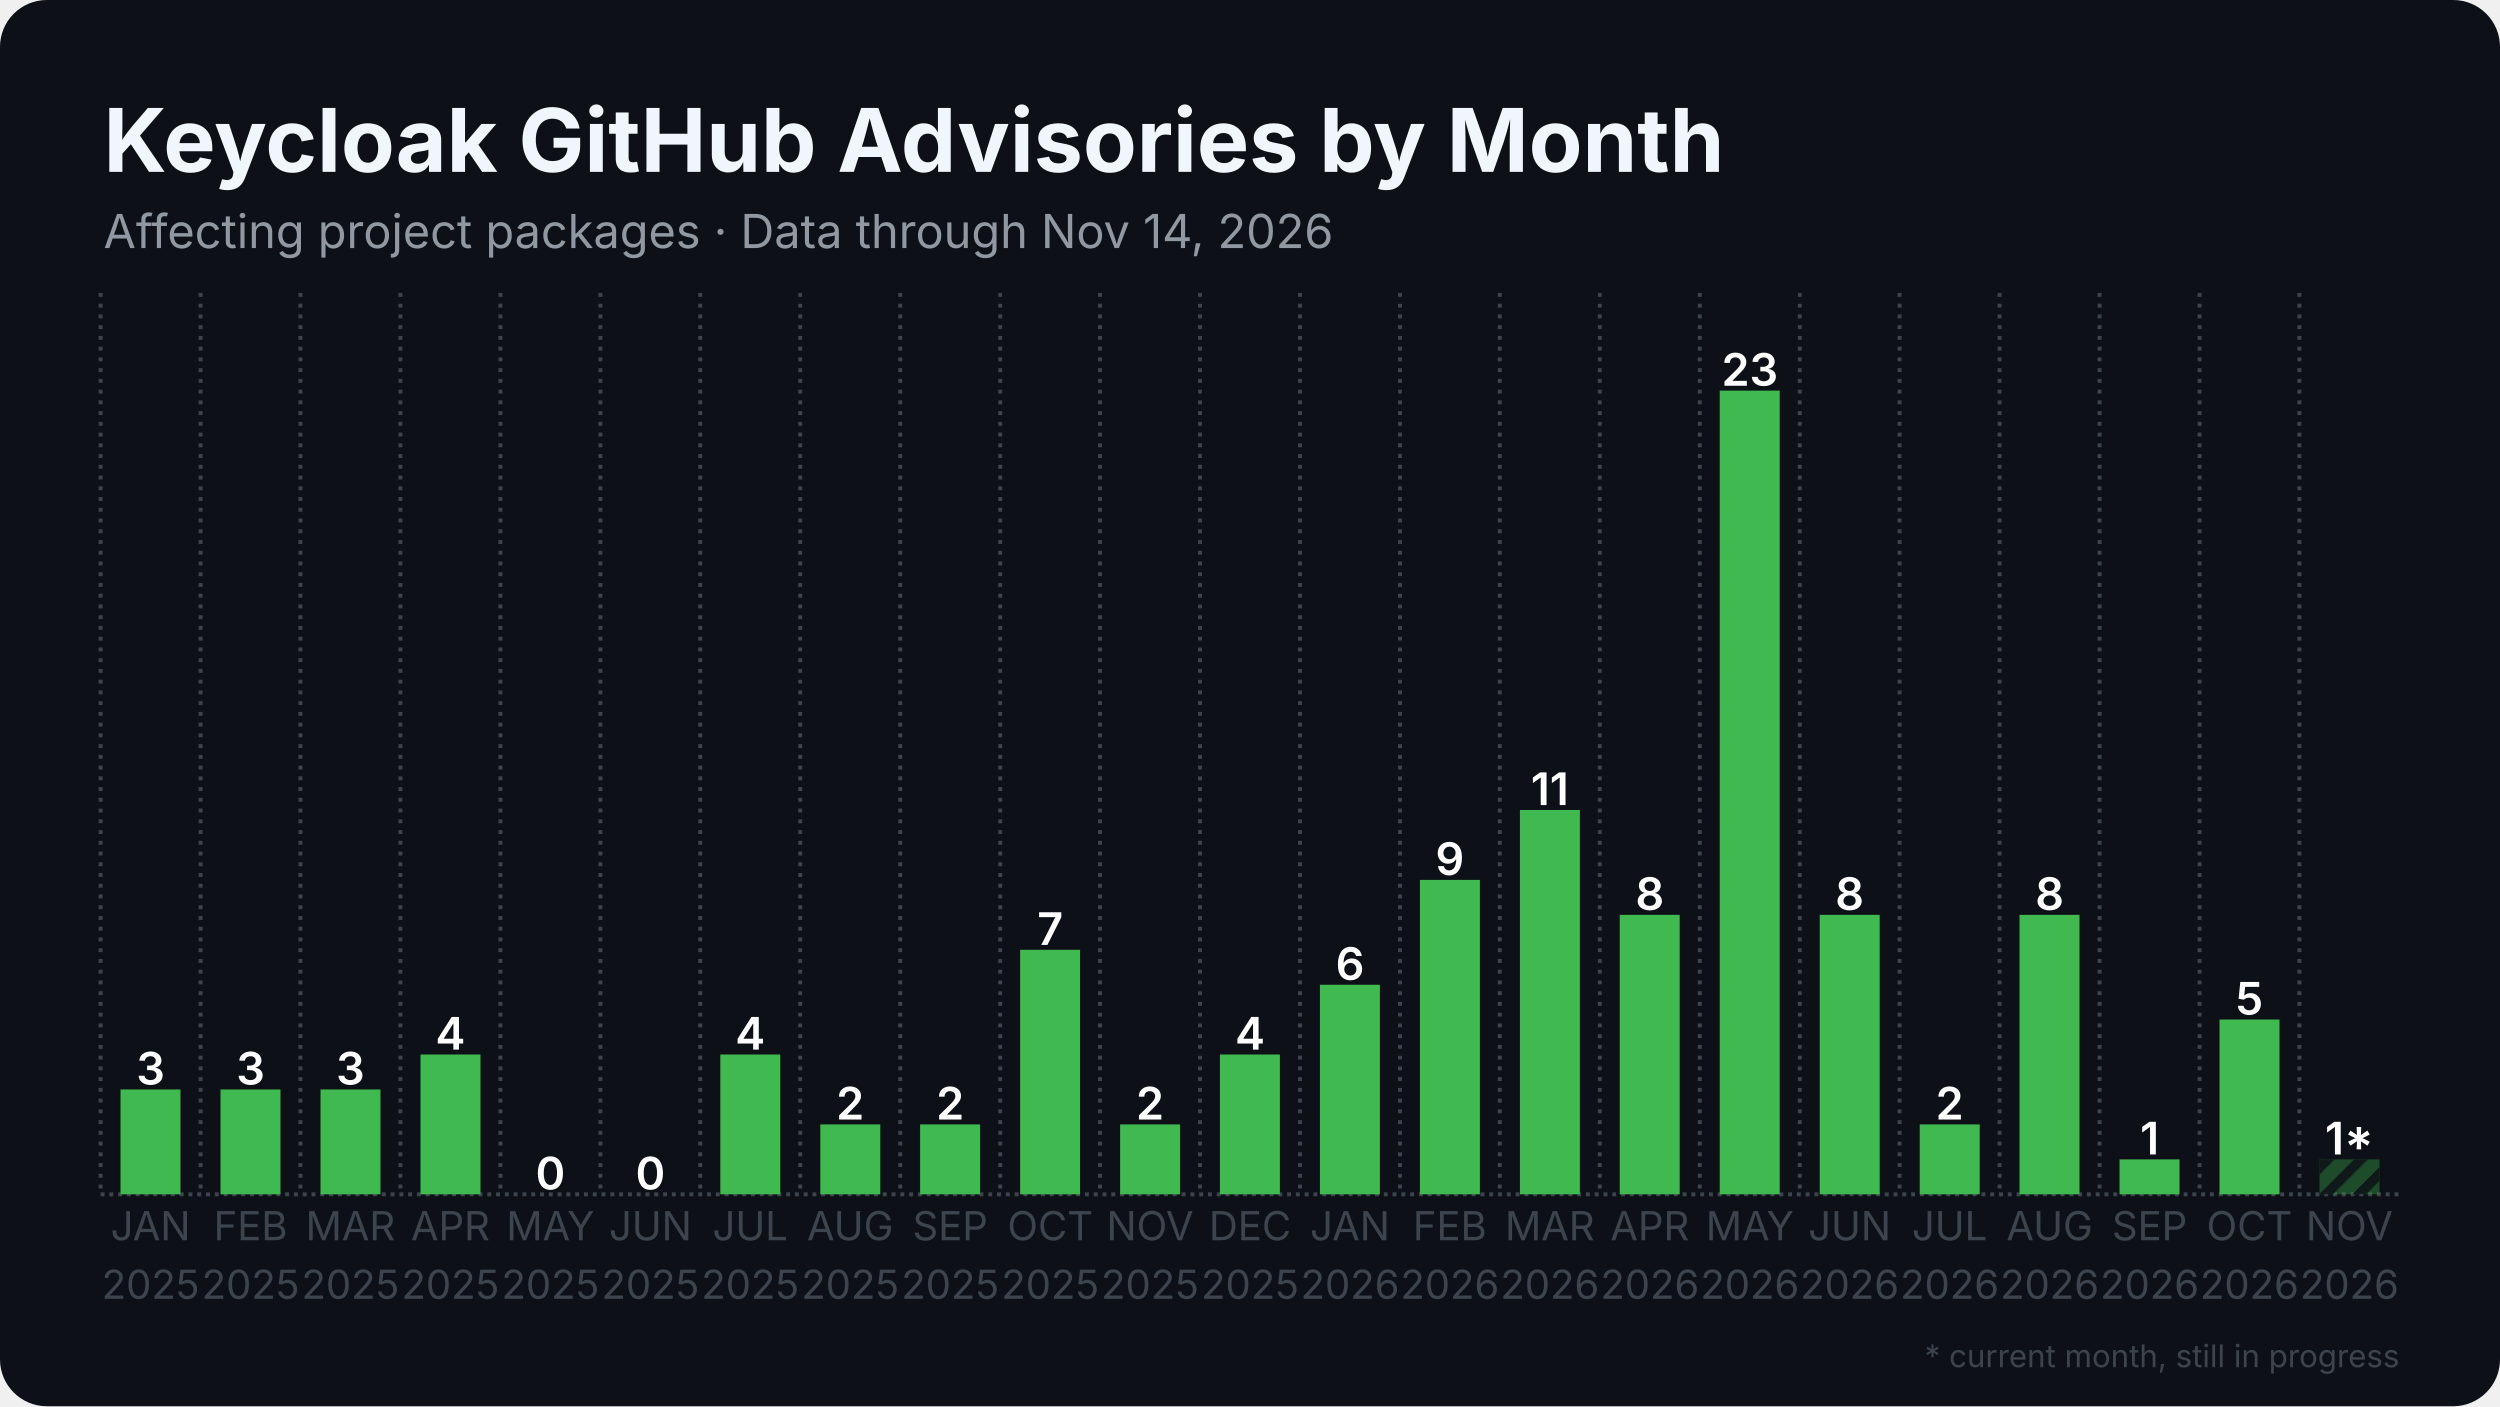
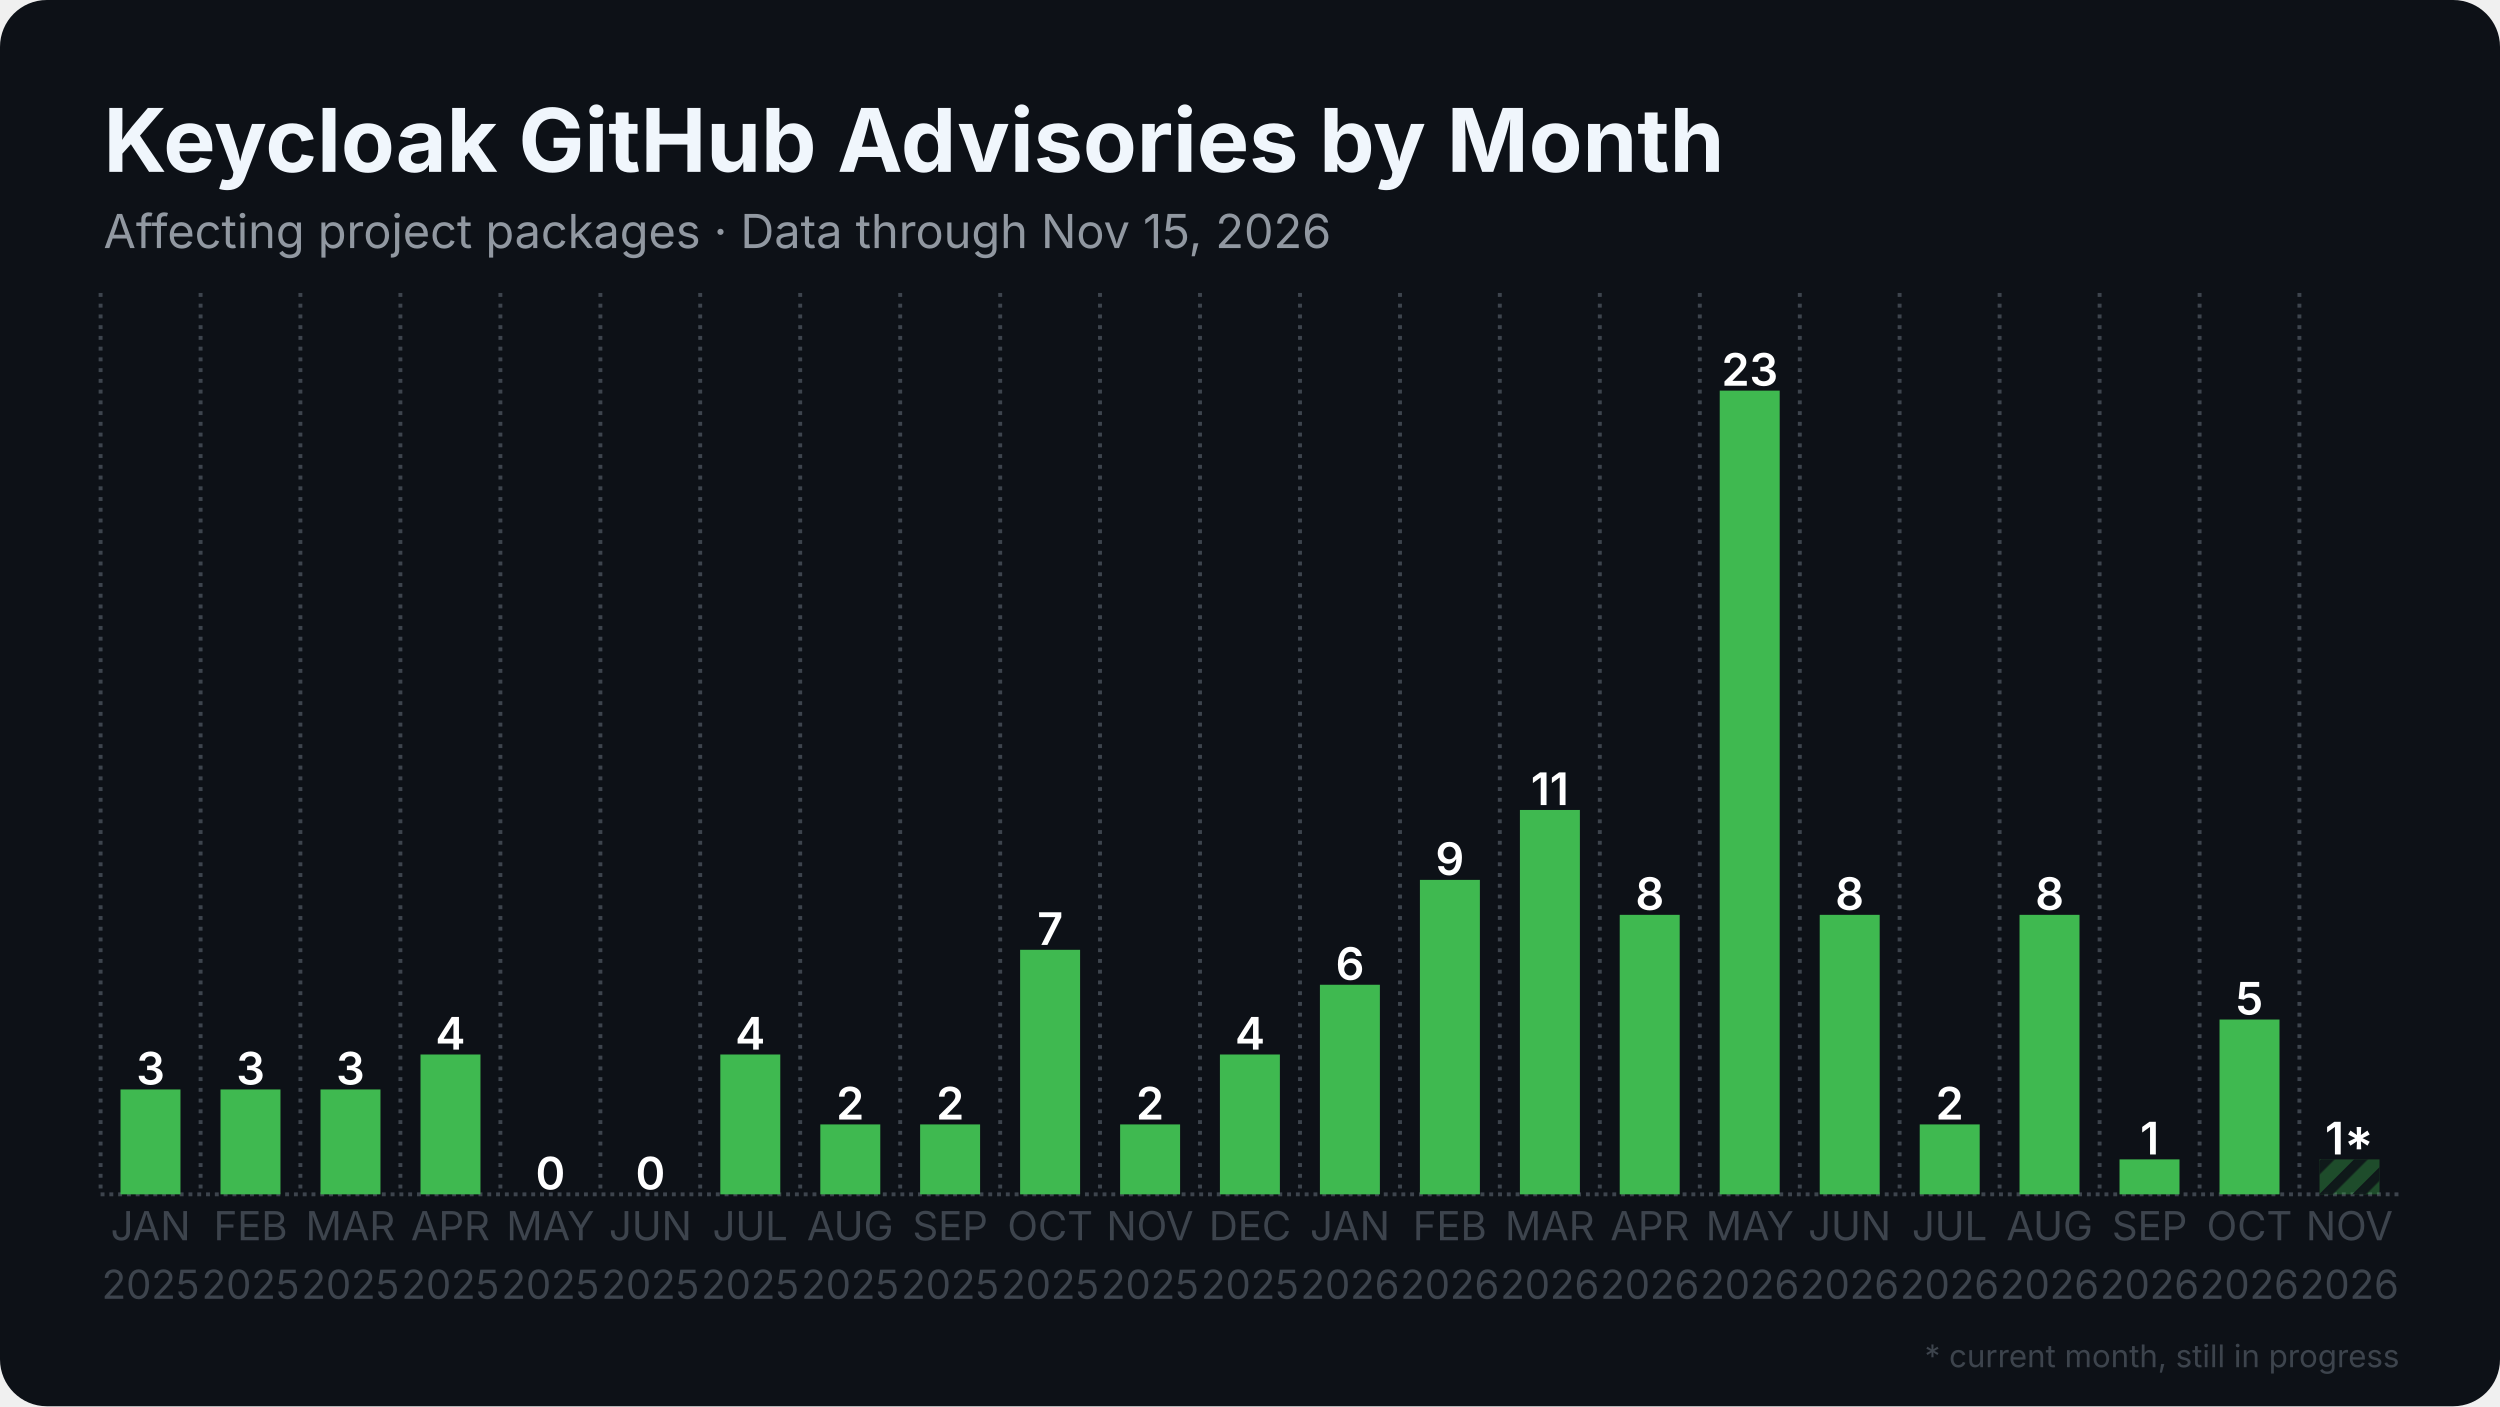
<svg xmlns="http://www.w3.org/2000/svg" width="1280" height="720" viewBox="0 0 1280 720">
  <rect width="1280" height="720" rx="24" fill="#0d1117" />
  <defs>
    <pattern id="stripes" width="12" height="12" patternUnits="userSpaceOnUse" patternTransform="rotate(45)">
      <rect width="12" height="12" fill="none" />
      <rect width="5" height="12" fill="#0d1117" opacity="0.85" />
    </pattern>
  </defs>
  <line x1="51.5" y1="611.5" x2="1228.5" y2="611.5" stroke="#3d444d" stroke-width="2" stroke-dasharray="2 2.5" />
  <line x1="51.5" y1="150.0" x2="51.5" y2="611.5" stroke="#3d444d" stroke-width="2" stroke-dasharray="2 3.5" />
  <line x1="102.7" y1="150.0" x2="102.7" y2="611.5" stroke="#3d444d" stroke-width="2" stroke-dasharray="2 3.5" />
  <line x1="153.8" y1="150.0" x2="153.8" y2="611.5" stroke="#3d444d" stroke-width="2" stroke-dasharray="2 3.5" />
  <line x1="205.0" y1="150.0" x2="205.0" y2="611.5" stroke="#3d444d" stroke-width="2" stroke-dasharray="2 3.5" />
  <line x1="256.2" y1="150.0" x2="256.2" y2="611.5" stroke="#3d444d" stroke-width="2" stroke-dasharray="2 3.5" />
  <line x1="307.4" y1="150.0" x2="307.4" y2="611.5" stroke="#3d444d" stroke-width="2" stroke-dasharray="2 3.5" />
  <line x1="358.5" y1="150.0" x2="358.5" y2="611.5" stroke="#3d444d" stroke-width="2" stroke-dasharray="2 3.5" />
  <line x1="409.7" y1="150.0" x2="409.7" y2="611.5" stroke="#3d444d" stroke-width="2" stroke-dasharray="2 3.5" />
  <line x1="460.9" y1="150.0" x2="460.9" y2="611.5" stroke="#3d444d" stroke-width="2" stroke-dasharray="2 3.5" />
  <line x1="512.1" y1="150.0" x2="512.1" y2="611.5" stroke="#3d444d" stroke-width="2" stroke-dasharray="2 3.5" />
  <line x1="563.2" y1="150.0" x2="563.2" y2="611.5" stroke="#3d444d" stroke-width="2" stroke-dasharray="2 3.5" />
  <line x1="614.4" y1="150.0" x2="614.4" y2="611.5" stroke="#3d444d" stroke-width="2" stroke-dasharray="2 3.5" />
  <line x1="665.6" y1="150.0" x2="665.6" y2="611.5" stroke="#3d444d" stroke-width="2" stroke-dasharray="2 3.5" />
  <line x1="716.8" y1="150.0" x2="716.8" y2="611.5" stroke="#3d444d" stroke-width="2" stroke-dasharray="2 3.5" />
  <line x1="767.9" y1="150.0" x2="767.9" y2="611.5" stroke="#3d444d" stroke-width="2" stroke-dasharray="2 3.5" />
  <line x1="819.1" y1="150.0" x2="819.1" y2="611.5" stroke="#3d444d" stroke-width="2" stroke-dasharray="2 3.5" />
  <line x1="870.3" y1="150.0" x2="870.3" y2="611.5" stroke="#3d444d" stroke-width="2" stroke-dasharray="2 3.5" />
  <line x1="921.5" y1="150.0" x2="921.5" y2="611.5" stroke="#3d444d" stroke-width="2" stroke-dasharray="2 3.5" />
  <line x1="972.6" y1="150.0" x2="972.6" y2="611.5" stroke="#3d444d" stroke-width="2" stroke-dasharray="2 3.5" />
  <line x1="1023.8" y1="150.0" x2="1023.8" y2="611.5" stroke="#3d444d" stroke-width="2" stroke-dasharray="2 3.5" />
  <line x1="1075.0" y1="150.0" x2="1075.0" y2="611.5" stroke="#3d444d" stroke-width="2" stroke-dasharray="2 3.5" />
  <line x1="1126.2" y1="150.0" x2="1126.2" y2="611.5" stroke="#3d444d" stroke-width="2" stroke-dasharray="2 3.5" />
  <line x1="1177.3" y1="150.0" x2="1177.3" y2="611.5" stroke="#3d444d" stroke-width="2" stroke-dasharray="2 3.5" />
  <rect x="61.7" y="557.8" width="30.7" height="53.7" fill="#3fb950" />
  <text x="77.1" y="555.3" text-anchor="middle" font-family="Inter, Segoe UI, Helvetica, Arial, sans-serif" font-size="23.0" font-weight="600" fill="#ffffff">3</text>
  <rect x="112.9" y="557.8" width="30.7" height="53.7" fill="#3fb950" />
  <text x="128.3" y="555.3" text-anchor="middle" font-family="Inter, Segoe UI, Helvetica, Arial, sans-serif" font-size="23.0" font-weight="600" fill="#ffffff">3</text>
  <rect x="164.1" y="557.8" width="30.7" height="53.7" fill="#3fb950" />
  <text x="179.4" y="555.3" text-anchor="middle" font-family="Inter, Segoe UI, Helvetica, Arial, sans-serif" font-size="23.0" font-weight="600" fill="#ffffff">3</text>
  <rect x="215.3" y="539.9" width="30.7" height="71.6" fill="#3fb950" />
  <text x="230.6" y="537.4" text-anchor="middle" font-family="Inter, Segoe UI, Helvetica, Arial, sans-serif" font-size="23.0" font-weight="600" fill="#ffffff">4</text>
  <rect x="266.4" y="611.5" width="30.7" height="0.0" fill="#3fb950" />
  <text x="281.8" y="609.0" text-anchor="middle" font-family="Inter, Segoe UI, Helvetica, Arial, sans-serif" font-size="23.0" font-weight="600" fill="#ffffff">0</text>
  <rect x="317.6" y="611.5" width="30.7" height="0.0" fill="#3fb950" />
  <text x="333.0" y="609.0" text-anchor="middle" font-family="Inter, Segoe UI, Helvetica, Arial, sans-serif" font-size="23.0" font-weight="600" fill="#ffffff">0</text>
  <rect x="368.8" y="539.9" width="30.7" height="71.6" fill="#3fb950" />
  <text x="384.1" y="537.4" text-anchor="middle" font-family="Inter, Segoe UI, Helvetica, Arial, sans-serif" font-size="23.0" font-weight="600" fill="#ffffff">4</text>
  <rect x="420.0" y="575.7" width="30.7" height="35.8" fill="#3fb950" />
  <text x="435.3" y="573.2" text-anchor="middle" font-family="Inter, Segoe UI, Helvetica, Arial, sans-serif" font-size="23.0" font-weight="600" fill="#ffffff">2</text>
  <rect x="471.1" y="575.7" width="30.7" height="35.8" fill="#3fb950" />
  <text x="486.5" y="573.2" text-anchor="middle" font-family="Inter, Segoe UI, Helvetica, Arial, sans-serif" font-size="23.0" font-weight="600" fill="#ffffff">2</text>
  <rect x="522.3" y="486.3" width="30.7" height="125.2" fill="#3fb950" />
  <text x="537.7" y="483.8" text-anchor="middle" font-family="Inter, Segoe UI, Helvetica, Arial, sans-serif" font-size="23.0" font-weight="600" fill="#ffffff">7</text>
  <rect x="573.5" y="575.7" width="30.7" height="35.8" fill="#3fb950" />
  <text x="588.8" y="573.2" text-anchor="middle" font-family="Inter, Segoe UI, Helvetica, Arial, sans-serif" font-size="23.0" font-weight="600" fill="#ffffff">2</text>
  <rect x="624.6" y="539.9" width="30.7" height="71.6" fill="#3fb950" />
  <text x="640.0" y="537.4" text-anchor="middle" font-family="Inter, Segoe UI, Helvetica, Arial, sans-serif" font-size="23.0" font-weight="600" fill="#ffffff">4</text>
  <rect x="675.8" y="504.2" width="30.7" height="107.3" fill="#3fb950" />
  <text x="691.2" y="501.7" text-anchor="middle" font-family="Inter, Segoe UI, Helvetica, Arial, sans-serif" font-size="23.0" font-weight="600" fill="#ffffff">6</text>
  <rect x="727.0" y="450.5" width="30.7" height="161.0" fill="#3fb950" />
  <text x="742.3" y="448.0" text-anchor="middle" font-family="Inter, Segoe UI, Helvetica, Arial, sans-serif" font-size="23.0" font-weight="600" fill="#ffffff">9</text>
  <rect x="778.2" y="414.7" width="30.7" height="196.8" fill="#3fb950" />
  <text x="793.5" y="412.2" text-anchor="middle" font-family="Inter, Segoe UI, Helvetica, Arial, sans-serif" font-size="23.0" font-weight="600" fill="#ffffff">11</text>
  <rect x="829.3" y="468.4" width="30.7" height="143.1" fill="#3fb950" />
  <text x="844.7" y="465.9" text-anchor="middle" font-family="Inter, Segoe UI, Helvetica, Arial, sans-serif" font-size="23.0" font-weight="600" fill="#ffffff">8</text>
  <rect x="880.5" y="200.0" width="30.7" height="411.5" fill="#3fb950" />
  <text x="895.9" y="197.5" text-anchor="middle" font-family="Inter, Segoe UI, Helvetica, Arial, sans-serif" font-size="23.0" font-weight="600" fill="#ffffff">23</text>
  <rect x="931.7" y="468.4" width="30.7" height="143.1" fill="#3fb950" />
  <text x="947.0" y="465.9" text-anchor="middle" font-family="Inter, Segoe UI, Helvetica, Arial, sans-serif" font-size="23.0" font-weight="600" fill="#ffffff">8</text>
  <rect x="982.9" y="575.7" width="30.7" height="35.8" fill="#3fb950" />
  <text x="998.2" y="573.2" text-anchor="middle" font-family="Inter, Segoe UI, Helvetica, Arial, sans-serif" font-size="23.0" font-weight="600" fill="#ffffff">2</text>
  <rect x="1034.0" y="468.4" width="30.7" height="143.1" fill="#3fb950" />
  <text x="1049.4" y="465.9" text-anchor="middle" font-family="Inter, Segoe UI, Helvetica, Arial, sans-serif" font-size="23.0" font-weight="600" fill="#ffffff">8</text>
  <rect x="1085.2" y="593.6" width="30.7" height="17.9" fill="#3fb950" />
  <text x="1100.6" y="591.1" text-anchor="middle" font-family="Inter, Segoe UI, Helvetica, Arial, sans-serif" font-size="23.0" font-weight="600" fill="#ffffff">1</text>
  <rect x="1136.4" y="522.0" width="30.7" height="89.5" fill="#3fb950" />
  <text x="1151.7" y="519.5" text-anchor="middle" font-family="Inter, Segoe UI, Helvetica, Arial, sans-serif" font-size="23.0" font-weight="600" fill="#ffffff">5</text>
  <rect x="1187.6" y="593.6" width="30.7" height="17.9" fill="#3fb950" opacity="0.35" />
  <rect x="1187.6" y="593.6" width="30.7" height="17.9" fill="url(#stripes)" />
  <text x="1202.9" y="591.1" text-anchor="middle" font-family="Inter, Segoe UI, Helvetica, Arial, sans-serif" font-size="23.0" font-weight="600" fill="#ffffff">1*</text>
  <text x="77.1" y="635" text-anchor="middle" font-family="Inter, Segoe UI, Helvetica, Arial, sans-serif" font-size="20.5" fill="#3d444d">JAN</text>
  <text x="77.1" y="665" text-anchor="middle" font-family="Inter, Segoe UI, Helvetica, Arial, sans-serif" font-size="20.5" fill="#3d444d">2025</text>
  <text x="128.3" y="635" text-anchor="middle" font-family="Inter, Segoe UI, Helvetica, Arial, sans-serif" font-size="20.5" fill="#3d444d">FEB</text>
  <text x="128.3" y="665" text-anchor="middle" font-family="Inter, Segoe UI, Helvetica, Arial, sans-serif" font-size="20.5" fill="#3d444d">2025</text>
  <text x="179.4" y="635" text-anchor="middle" font-family="Inter, Segoe UI, Helvetica, Arial, sans-serif" font-size="20.5" fill="#3d444d">MAR</text>
  <text x="179.4" y="665" text-anchor="middle" font-family="Inter, Segoe UI, Helvetica, Arial, sans-serif" font-size="20.5" fill="#3d444d">2025</text>
  <text x="230.6" y="635" text-anchor="middle" font-family="Inter, Segoe UI, Helvetica, Arial, sans-serif" font-size="20.5" fill="#3d444d">APR</text>
  <text x="230.6" y="665" text-anchor="middle" font-family="Inter, Segoe UI, Helvetica, Arial, sans-serif" font-size="20.5" fill="#3d444d">2025</text>
  <text x="281.8" y="635" text-anchor="middle" font-family="Inter, Segoe UI, Helvetica, Arial, sans-serif" font-size="20.5" fill="#3d444d">MAY</text>
  <text x="281.8" y="665" text-anchor="middle" font-family="Inter, Segoe UI, Helvetica, Arial, sans-serif" font-size="20.5" fill="#3d444d">2025</text>
  <text x="333.0" y="635" text-anchor="middle" font-family="Inter, Segoe UI, Helvetica, Arial, sans-serif" font-size="20.5" fill="#3d444d">JUN</text>
  <text x="333.0" y="665" text-anchor="middle" font-family="Inter, Segoe UI, Helvetica, Arial, sans-serif" font-size="20.5" fill="#3d444d">2025</text>
  <text x="384.1" y="635" text-anchor="middle" font-family="Inter, Segoe UI, Helvetica, Arial, sans-serif" font-size="20.5" fill="#3d444d">JUL</text>
  <text x="384.1" y="665" text-anchor="middle" font-family="Inter, Segoe UI, Helvetica, Arial, sans-serif" font-size="20.5" fill="#3d444d">2025</text>
  <text x="435.3" y="635" text-anchor="middle" font-family="Inter, Segoe UI, Helvetica, Arial, sans-serif" font-size="20.5" fill="#3d444d">AUG</text>
  <text x="435.3" y="665" text-anchor="middle" font-family="Inter, Segoe UI, Helvetica, Arial, sans-serif" font-size="20.5" fill="#3d444d">2025</text>
  <text x="486.5" y="635" text-anchor="middle" font-family="Inter, Segoe UI, Helvetica, Arial, sans-serif" font-size="20.5" fill="#3d444d">SEP</text>
  <text x="486.5" y="665" text-anchor="middle" font-family="Inter, Segoe UI, Helvetica, Arial, sans-serif" font-size="20.5" fill="#3d444d">2025</text>
  <text x="537.7" y="635" text-anchor="middle" font-family="Inter, Segoe UI, Helvetica, Arial, sans-serif" font-size="20.5" fill="#3d444d">OCT</text>
  <text x="537.7" y="665" text-anchor="middle" font-family="Inter, Segoe UI, Helvetica, Arial, sans-serif" font-size="20.5" fill="#3d444d">2025</text>
  <text x="588.8" y="635" text-anchor="middle" font-family="Inter, Segoe UI, Helvetica, Arial, sans-serif" font-size="20.5" fill="#3d444d">NOV</text>
  <text x="588.8" y="665" text-anchor="middle" font-family="Inter, Segoe UI, Helvetica, Arial, sans-serif" font-size="20.5" fill="#3d444d">2025</text>
  <text x="640.0" y="635" text-anchor="middle" font-family="Inter, Segoe UI, Helvetica, Arial, sans-serif" font-size="20.5" fill="#3d444d">DEC</text>
  <text x="640.0" y="665" text-anchor="middle" font-family="Inter, Segoe UI, Helvetica, Arial, sans-serif" font-size="20.5" fill="#3d444d">2025</text>
  <text x="691.2" y="635" text-anchor="middle" font-family="Inter, Segoe UI, Helvetica, Arial, sans-serif" font-size="20.5" fill="#3d444d">JAN</text>
  <text x="691.2" y="665" text-anchor="middle" font-family="Inter, Segoe UI, Helvetica, Arial, sans-serif" font-size="20.5" fill="#3d444d">2026</text>
  <text x="742.3" y="635" text-anchor="middle" font-family="Inter, Segoe UI, Helvetica, Arial, sans-serif" font-size="20.5" fill="#3d444d">FEB</text>
  <text x="742.3" y="665" text-anchor="middle" font-family="Inter, Segoe UI, Helvetica, Arial, sans-serif" font-size="20.5" fill="#3d444d">2026</text>
  <text x="793.5" y="635" text-anchor="middle" font-family="Inter, Segoe UI, Helvetica, Arial, sans-serif" font-size="20.5" fill="#3d444d">MAR</text>
  <text x="793.5" y="665" text-anchor="middle" font-family="Inter, Segoe UI, Helvetica, Arial, sans-serif" font-size="20.5" fill="#3d444d">2026</text>
  <text x="844.7" y="635" text-anchor="middle" font-family="Inter, Segoe UI, Helvetica, Arial, sans-serif" font-size="20.5" fill="#3d444d">APR</text>
  <text x="844.7" y="665" text-anchor="middle" font-family="Inter, Segoe UI, Helvetica, Arial, sans-serif" font-size="20.5" fill="#3d444d">2026</text>
  <text x="895.9" y="635" text-anchor="middle" font-family="Inter, Segoe UI, Helvetica, Arial, sans-serif" font-size="20.5" fill="#3d444d">MAY</text>
  <text x="895.9" y="665" text-anchor="middle" font-family="Inter, Segoe UI, Helvetica, Arial, sans-serif" font-size="20.5" fill="#3d444d">2026</text>
  <text x="947.0" y="635" text-anchor="middle" font-family="Inter, Segoe UI, Helvetica, Arial, sans-serif" font-size="20.5" fill="#3d444d">JUN</text>
  <text x="947.0" y="665" text-anchor="middle" font-family="Inter, Segoe UI, Helvetica, Arial, sans-serif" font-size="20.5" fill="#3d444d">2026</text>
  <text x="998.2" y="635" text-anchor="middle" font-family="Inter, Segoe UI, Helvetica, Arial, sans-serif" font-size="20.5" fill="#3d444d">JUL</text>
  <text x="998.2" y="665" text-anchor="middle" font-family="Inter, Segoe UI, Helvetica, Arial, sans-serif" font-size="20.5" fill="#3d444d">2026</text>
  <text x="1049.4" y="635" text-anchor="middle" font-family="Inter, Segoe UI, Helvetica, Arial, sans-serif" font-size="20.5" fill="#3d444d">AUG</text>
  <text x="1049.4" y="665" text-anchor="middle" font-family="Inter, Segoe UI, Helvetica, Arial, sans-serif" font-size="20.5" fill="#3d444d">2026</text>
  <text x="1100.6" y="635" text-anchor="middle" font-family="Inter, Segoe UI, Helvetica, Arial, sans-serif" font-size="20.5" fill="#3d444d">SEP</text>
  <text x="1100.6" y="665" text-anchor="middle" font-family="Inter, Segoe UI, Helvetica, Arial, sans-serif" font-size="20.5" fill="#3d444d">2026</text>
  <text x="1151.7" y="635" text-anchor="middle" font-family="Inter, Segoe UI, Helvetica, Arial, sans-serif" font-size="20.5" fill="#3d444d">OCT</text>
  <text x="1151.7" y="665" text-anchor="middle" font-family="Inter, Segoe UI, Helvetica, Arial, sans-serif" font-size="20.5" fill="#3d444d">2026</text>
  <text x="1202.9" y="635" text-anchor="middle" font-family="Inter, Segoe UI, Helvetica, Arial, sans-serif" font-size="20.5" fill="#3d444d">NOV</text>
  <text x="1202.9" y="665" text-anchor="middle" font-family="Inter, Segoe UI, Helvetica, Arial, sans-serif" font-size="20.5" fill="#3d444d">2026</text>
  <text x="53.0" y="88.0" font-family="Inter, Segoe UI, Helvetica, Arial, sans-serif" font-size="45" font-weight="700" fill="#f0f6fc">Keycloak GitHub Advisories by Month</text>
-   <text x="53.0" y="127.0" font-family="Inter, Segoe UI, Helvetica, Arial, sans-serif" font-size="24" fill="#9198a1">Affecting project packages · Data through Nov 14, 2026</text>
+   <text x="53.0" y="127.0" font-family="Inter, Segoe UI, Helvetica, Arial, sans-serif" font-size="24" fill="#9198a1">Affecting project packages · Data through Nov 15, 2026</text>
  <text x="1228.5" y="700" text-anchor="end" font-family="Inter, Segoe UI, Helvetica, Arial, sans-serif" font-size="16" fill="#3d444d">* current month, still in progress</text>
</svg>
